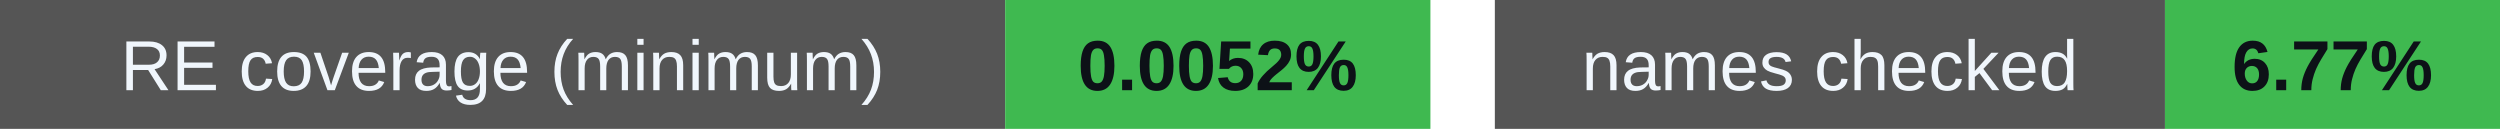
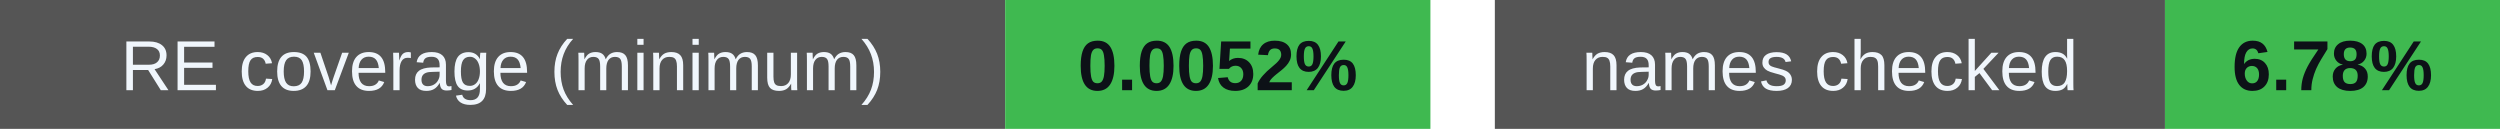
<svg xmlns="http://www.w3.org/2000/svg" width="388" height="20" viewBox="0 0 388 20" role="img" aria-labelledby="badges-title badges-desc">
  <g font-family="-apple-system,BlinkMacSystemFont,Segoe UI,Arial,sans-serif" font-size="11">
    <rect x="0" y="0" width="156" height="20" rx="0" fill="#555" />
    <rect x="156" y="0" width="66" height="20" rx="0" fill="#3fb950" />
    <text x="78.0" y="14" font-size="11" font-weight="500" fill="#f0f6fc" text-anchor="middle">RE coverage (minimum)</text>
    <text x="189.0" y="14" font-size="11" font-weight="700" fill="#0d1117" text-anchor="middle">0.0052%</text>
    <rect x="232" y="0" width="104" height="20" rx="0" fill="#555" />
    <rect x="336" y="0" width="52" height="20" rx="0" fill="#3fb950" />
    <text x="284.0" y="14" font-size="11" font-weight="500" fill="#f0f6fc" text-anchor="middle">names checked</text>
-     <text x="362.0" y="14" font-size="11" font-weight="700" fill="#0d1117" text-anchor="middle">6.77%</text>
+     <text x="362.0" y="14" font-size="11" font-weight="700" fill="#0d1117" text-anchor="middle">6.78%</text>
  </g>
</svg>
